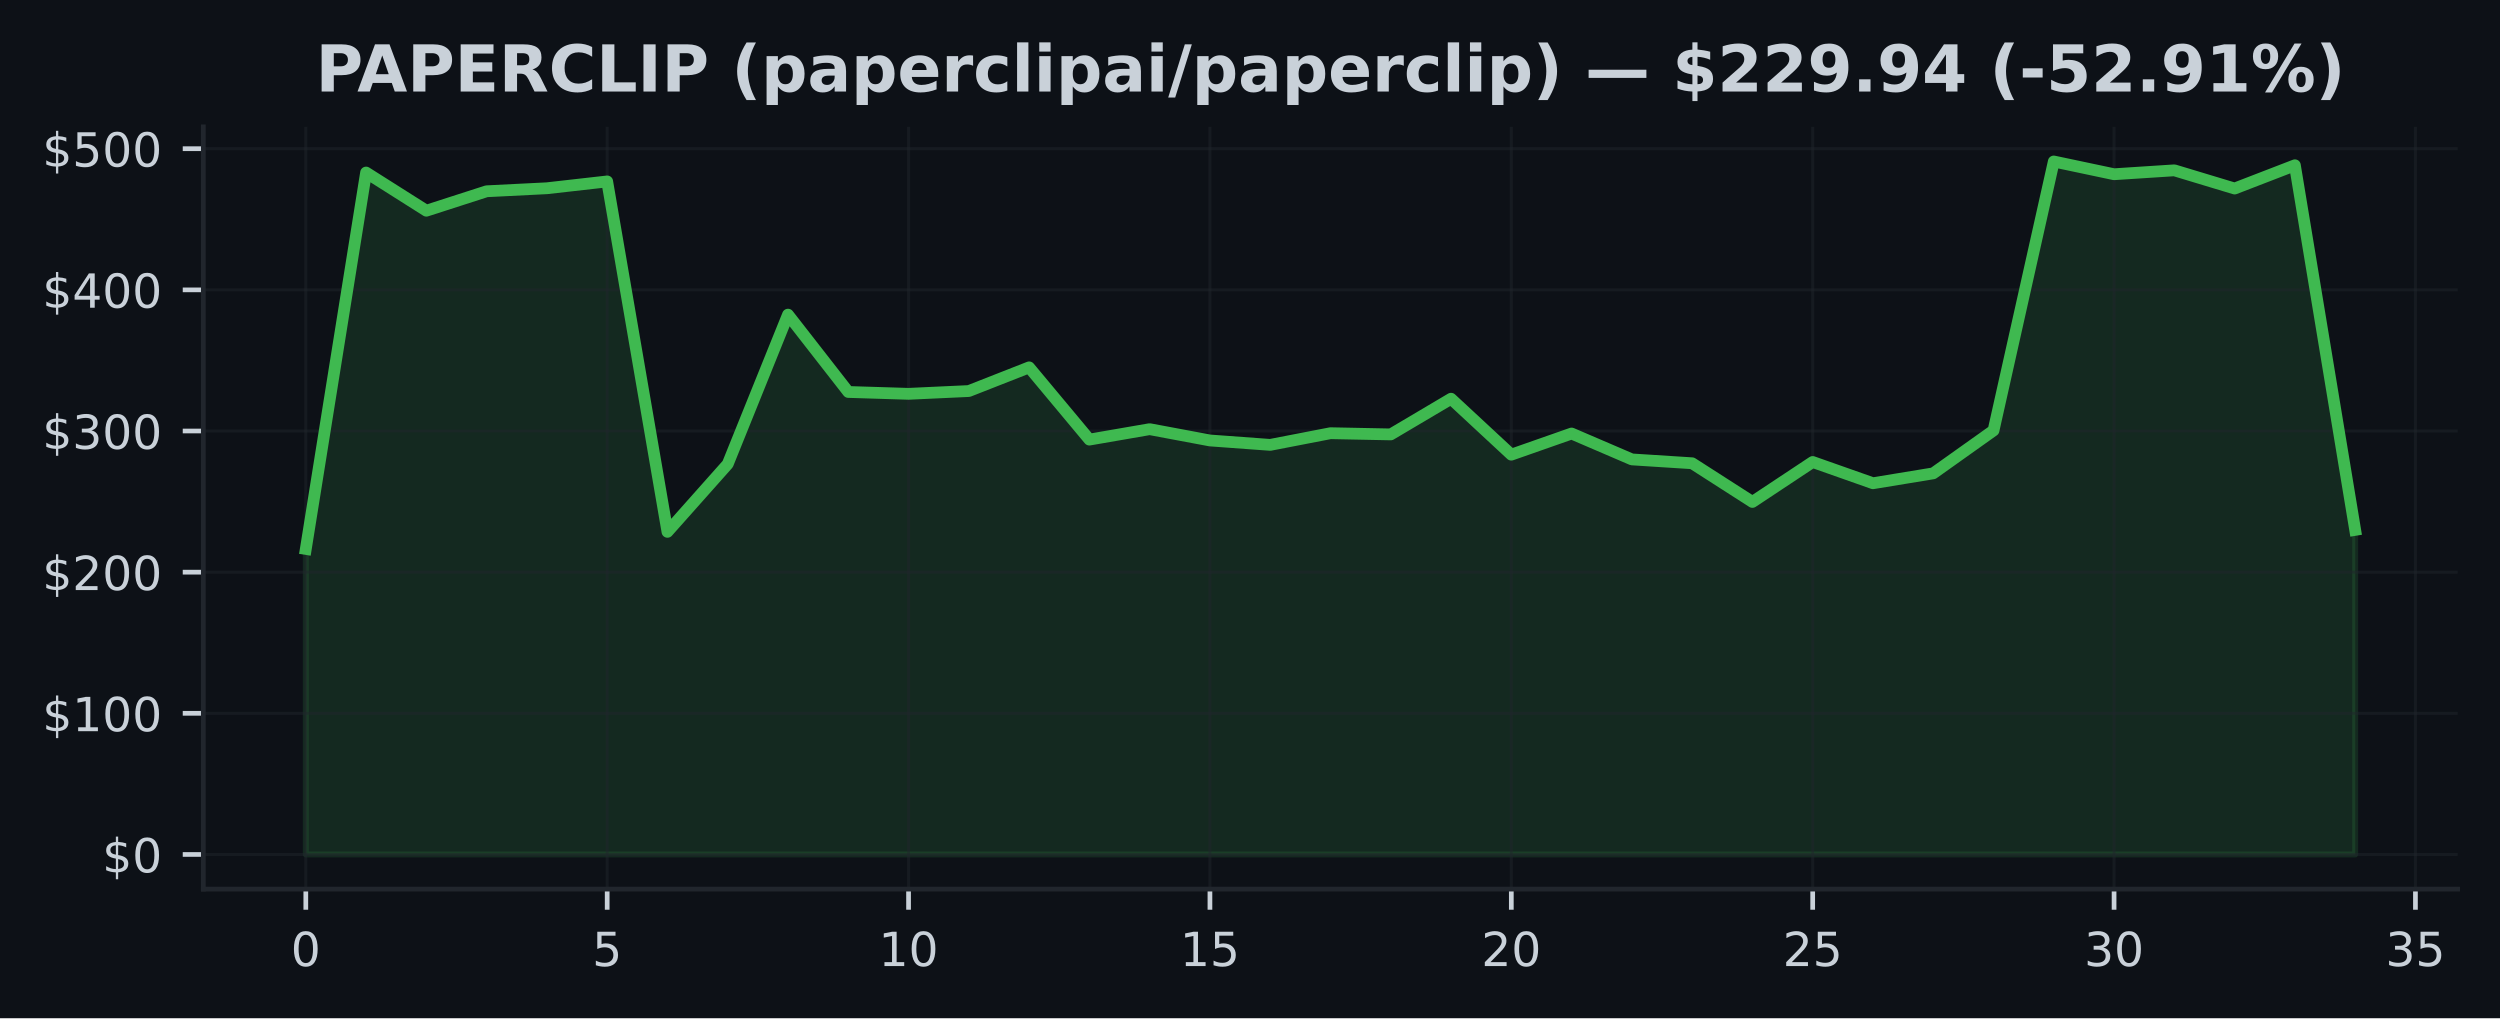
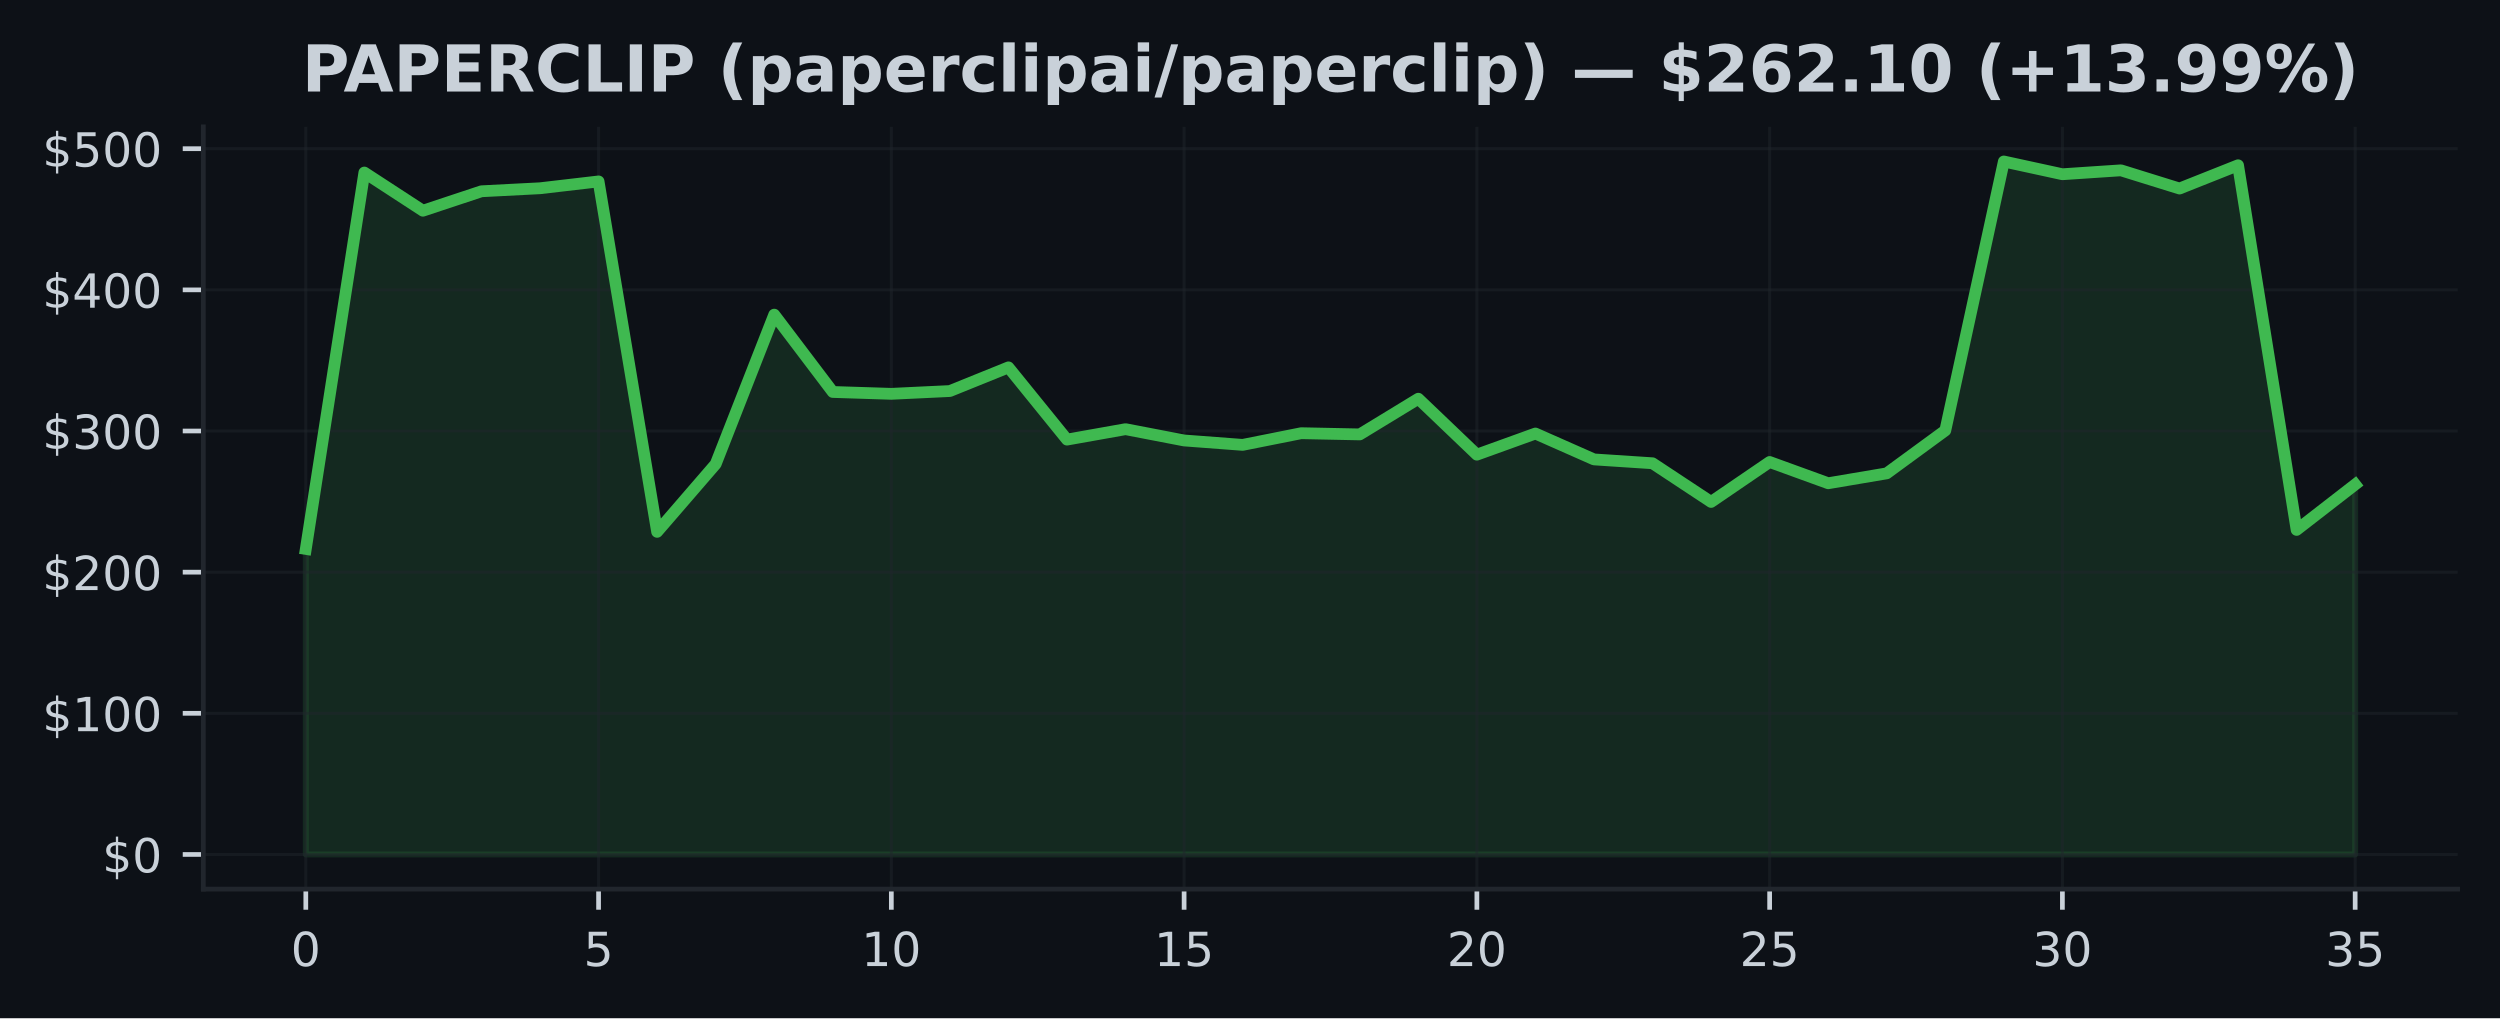
<svg xmlns="http://www.w3.org/2000/svg" xmlns:xlink="http://www.w3.org/1999/xlink" width="424.91pt" height="173.061pt" viewBox="0 0 424.91 173.061" version="1.1">
  <defs>
    <style type="text/css">*{stroke-linejoin: round; stroke-linecap: butt}</style>
  </defs>
  <g id="figure_1">
    <g id="patch_1">
      <path d="M 0 173.061  L 424.91 173.061  L 424.91 0  L 0 0  z " style="fill: #0d1117" />
    </g>
    <g id="axes_1">
      <g id="patch_2">
        <path d="M 34.56 151.118  L 417.71 151.118  L 417.71 21.558  L 34.56 21.558  z " style="fill: #0d1117" />
      </g>
      <g id="FillBetweenPolyCollection_1">
        <defs>
-           <path id="mc98c6c6d08" d="M 51.976 -27.832  L 51.976 -79.755  L 62.221 -143.735  L 72.465 -137.248  L 82.71 -140.551  L 92.955 -141.065  L 103.199 -142.226  L 113.444 -82.668  L 123.688 -94.189  L 133.933 -119.583  L 144.178 -106.441  L 154.422 -106.124  L 164.667 -106.599  L 174.912 -110.622  L 185.156 -98.344  L 195.401 -100.117  L 205.646 -98.197  L 215.89 -97.447  L 226.135 -99.433  L 236.38 -99.227  L 246.624 -105.292  L 256.869 -95.784  L 267.114 -99.378  L 277.358 -94.978  L 287.603 -94.323  L 297.848 -87.749  L 308.092 -94.541  L 318.337 -90.926  L 328.582 -92.61  L 338.826 -99.894  L 349.071 -145.613  L 359.315 -143.447  L 369.56 -144.112  L 379.805 -141.017  L 390.049 -144.97  L 400.294 -82.997  L 400.294 -27.832  L 400.294 -27.832  L 390.049 -27.832  L 379.805 -27.832  L 369.56 -27.832  L 359.315 -27.832  L 349.071 -27.832  L 338.826 -27.832  L 328.582 -27.832  L 318.337 -27.832  L 308.092 -27.832  L 297.848 -27.832  L 287.603 -27.832  L 277.358 -27.832  L 267.114 -27.832  L 256.869 -27.832  L 246.624 -27.832  L 236.38 -27.832  L 226.135 -27.832  L 215.89 -27.832  L 205.646 -27.832  L 195.401 -27.832  L 185.156 -27.832  L 174.912 -27.832  L 164.667 -27.832  L 154.422 -27.832  L 144.178 -27.832  L 133.933 -27.832  L 123.688 -27.832  L 113.444 -27.832  L 103.199 -27.832  L 92.955 -27.832  L 82.71 -27.832  L 72.465 -27.832  L 62.221 -27.832  L 51.976 -27.832  z " style="stroke: #3fb950; stroke-opacity: 0.15" />
+           <path id="mdbda69959e" d="M 51.976 -27.832  L 51.976 -79.755  L 61.928 -143.735  L 71.88 -137.248  L 81.832 -140.551  L 91.784 -141.065  L 101.736 -142.226  L 111.688 -82.668  L 121.64 -94.189  L 131.591 -119.583  L 141.543 -106.441  L 151.495 -106.124  L 161.447 -106.599  L 171.399 -110.622  L 181.351 -98.344  L 191.303 -100.117  L 201.255 -98.197  L 211.207 -97.447  L 221.159 -99.433  L 231.111 -99.227  L 241.063 -105.292  L 251.015 -95.784  L 260.967 -99.378  L 270.919 -94.978  L 280.871 -94.323  L 290.823 -87.749  L 300.775 -94.541  L 310.727 -90.926  L 320.679 -92.61  L 330.63 -99.894  L 340.582 -145.613  L 350.534 -143.447  L 360.486 -144.112  L 370.438 -141.017  L 380.39 -144.97  L 390.342 -82.997  L 400.294 -90.712  L 400.294 -27.832  L 400.294 -27.832  L 390.342 -27.832  L 380.39 -27.832  L 370.438 -27.832  L 360.486 -27.832  L 350.534 -27.832  L 340.582 -27.832  L 330.63 -27.832  L 320.679 -27.832  L 310.727 -27.832  L 300.775 -27.832  L 290.823 -27.832  L 280.871 -27.832  L 270.919 -27.832  L 260.967 -27.832  L 251.015 -27.832  L 241.063 -27.832  L 231.111 -27.832  L 221.159 -27.832  L 211.207 -27.832  L 201.255 -27.832  L 191.303 -27.832  L 181.351 -27.832  L 171.399 -27.832  L 161.447 -27.832  L 151.495 -27.832  L 141.543 -27.832  L 131.591 -27.832  L 121.64 -27.832  L 111.688 -27.832  L 101.736 -27.832  L 91.784 -27.832  L 81.832 -27.832  L 71.88 -27.832  L 61.928 -27.832  L 51.976 -27.832  z " style="stroke: #3fb950; stroke-opacity: 0.15" />
        </defs>
-         <g clip-path="url(#pb56b240ec9)">
-           <use xlink:href="#mc98c6c6d08" x="0" y="173.061" style="fill: #3fb950; fill-opacity: 0.15; stroke: #3fb950; stroke-opacity: 0.15" />
+         <g clip-path="url(#p047c9e8ed2)">
+           <use xlink:href="#mdbda69959e" x="0" y="173.061" style="fill: #3fb950; fill-opacity: 0.15; stroke: #3fb950; stroke-opacity: 0.15" />
        </g>
      </g>
      <g id="matplotlib.axis_1">
        <g id="xtick_1">
          <g id="line2d_1">
-             <path d="M 51.976 151.118  L 51.976 21.558  " clip-path="url(#pb56b240ec9)" style="fill: none; stroke: #21262d; stroke-opacity: 0.5; stroke-width: 0.5; stroke-linecap: square" />
+             <path d="M 51.976 151.118  L 51.976 21.558  " clip-path="url(#p047c9e8ed2)" style="fill: none; stroke: #21262d; stroke-opacity: 0.5; stroke-width: 0.5; stroke-linecap: square" />
          </g>
          <g id="line2d_2">
            <defs>
-               <path id="m9bcd75bdc6" d="M 0 0  L 0 3.5  " style="stroke: #c9d1d9; stroke-width: 0.8" />
+               <path id="m9db0216695" d="M 0 0  L 0 3.5  " style="stroke: #c9d1d9; stroke-width: 0.8" />
            </defs>
            <g>
-               <use xlink:href="#m9bcd75bdc6" x="51.976" y="151.118" style="fill: #c9d1d9; stroke: #c9d1d9; stroke-width: 0.8" />
+               <use xlink:href="#m9db0216695" x="51.976" y="151.118" style="fill: #c9d1d9; stroke: #c9d1d9; stroke-width: 0.8" />
            </g>
          </g>
          <g id="text_1">
            <g style="fill: #c9d1d9" transform="translate(49.43091 164.197) scale(0.08 -0.08)">
              <defs>
                <path id="DejaVuSans-30" d="M 2034 4250  Q 1547 4250 1301 3770  Q 1056 3291 1056 2328  Q 1056 1369 1301 889  Q 1547 409 2034 409  Q 2525 409 2770 889  Q 3016 1369 3016 2328  Q 3016 3291 2770 3770  Q 2525 4250 2034 4250  z M 2034 4750  Q 2819 4750 3233 4129  Q 3647 3509 3647 2328  Q 3647 1150 3233 529  Q 2819 -91 2034 -91  Q 1250 -91 836 529  Q 422 1150 422 2328  Q 422 3509 836 4129  Q 1250 4750 2034 4750  z " transform="scale(0.015625)" />
              </defs>
              <use xlink:href="#DejaVuSans-30" />
            </g>
          </g>
        </g>
        <g id="xtick_2">
          <g id="line2d_3">
-             <path d="M 103.199 151.118  L 103.199 21.558  " clip-path="url(#pb56b240ec9)" style="fill: none; stroke: #21262d; stroke-opacity: 0.5; stroke-width: 0.5; stroke-linecap: square" />
+             <path d="M 101.736 151.118  L 101.736 21.558  " clip-path="url(#p047c9e8ed2)" style="fill: none; stroke: #21262d; stroke-opacity: 0.5; stroke-width: 0.5; stroke-linecap: square" />
          </g>
          <g id="line2d_4">
            <g>
-               <use xlink:href="#m9bcd75bdc6" x="103.199" y="151.118" style="fill: #c9d1d9; stroke: #c9d1d9; stroke-width: 0.8" />
+               <use xlink:href="#m9db0216695" x="101.736" y="151.118" style="fill: #c9d1d9; stroke: #c9d1d9; stroke-width: 0.8" />
            </g>
          </g>
          <g id="text_2">
-             <g style="fill: #c9d1d9" transform="translate(100.6542 164.197) scale(0.08 -0.08)">
+             <g style="fill: #c9d1d9" transform="translate(99.19065 164.197) scale(0.08 -0.08)">
              <defs>
                <path id="DejaVuSans-35" d="M 691 4666  L 3169 4666  L 3169 4134  L 1269 4134  L 1269 2991  Q 1406 3038 1543 3061  Q 1681 3084 1819 3084  Q 2600 3084 3056 2656  Q 3513 2228 3513 1497  Q 3513 744 3044 326  Q 2575 -91 1722 -91  Q 1428 -91 1123 -41  Q 819 9 494 109  L 494 744  Q 775 591 1075 516  Q 1375 441 1709 441  Q 2250 441 2565 725  Q 2881 1009 2881 1497  Q 2881 1984 2565 2268  Q 2250 2553 1709 2553  Q 1456 2553 1204 2497  Q 953 2441 691 2322  L 691 4666  z " transform="scale(0.015625)" />
              </defs>
              <use xlink:href="#DejaVuSans-35" />
            </g>
          </g>
        </g>
        <g id="xtick_3">
          <g id="line2d_5">
-             <path d="M 154.422 151.118  L 154.422 21.558  " clip-path="url(#pb56b240ec9)" style="fill: none; stroke: #21262d; stroke-opacity: 0.5; stroke-width: 0.5; stroke-linecap: square" />
+             <path d="M 151.495 151.118  L 151.495 21.558  " clip-path="url(#p047c9e8ed2)" style="fill: none; stroke: #21262d; stroke-opacity: 0.5; stroke-width: 0.5; stroke-linecap: square" />
          </g>
          <g id="line2d_6">
            <g>
-               <use xlink:href="#m9bcd75bdc6" x="154.422" y="151.118" style="fill: #c9d1d9; stroke: #c9d1d9; stroke-width: 0.8" />
+               <use xlink:href="#m9db0216695" x="151.495" y="151.118" style="fill: #c9d1d9; stroke: #c9d1d9; stroke-width: 0.8" />
            </g>
          </g>
          <g id="text_3">
-             <g style="fill: #c9d1d9" transform="translate(149.3324 164.197) scale(0.08 -0.08)">
+             <g style="fill: #c9d1d9" transform="translate(146.4054 164.197) scale(0.08 -0.08)">
              <defs>
                <path id="DejaVuSans-31" d="M 794 531  L 1825 531  L 1825 4091  L 703 3866  L 703 4441  L 1819 4666  L 2450 4666  L 2450 531  L 3481 531  L 3481 0  L 794 0  L 794 531  z " transform="scale(0.015625)" />
              </defs>
              <use xlink:href="#DejaVuSans-31" />
              <use xlink:href="#DejaVuSans-30" transform="translate(63.62305 0)" />
            </g>
          </g>
        </g>
        <g id="xtick_4">
          <g id="line2d_7">
-             <path d="M 205.646 151.118  L 205.646 21.558  " clip-path="url(#pb56b240ec9)" style="fill: none; stroke: #21262d; stroke-opacity: 0.5; stroke-width: 0.5; stroke-linecap: square" />
+             <path d="M 201.255 151.118  L 201.255 21.558  " clip-path="url(#p047c9e8ed2)" style="fill: none; stroke: #21262d; stroke-opacity: 0.5; stroke-width: 0.5; stroke-linecap: square" />
          </g>
          <g id="line2d_8">
            <g>
-               <use xlink:href="#m9bcd75bdc6" x="205.646" y="151.118" style="fill: #c9d1d9; stroke: #c9d1d9; stroke-width: 0.8" />
+               <use xlink:href="#m9db0216695" x="201.255" y="151.118" style="fill: #c9d1d9; stroke: #c9d1d9; stroke-width: 0.8" />
            </g>
          </g>
          <g id="text_4">
-             <g style="fill: #c9d1d9" transform="translate(200.5557 164.197) scale(0.08 -0.08)">
+             <g style="fill: #c9d1d9" transform="translate(196.1651 164.197) scale(0.08 -0.08)">
              <use xlink:href="#DejaVuSans-31" />
              <use xlink:href="#DejaVuSans-35" transform="translate(63.62305 0)" />
            </g>
          </g>
        </g>
        <g id="xtick_5">
          <g id="line2d_9">
-             <path d="M 256.869 151.118  L 256.869 21.558  " clip-path="url(#pb56b240ec9)" style="fill: none; stroke: #21262d; stroke-opacity: 0.5; stroke-width: 0.5; stroke-linecap: square" />
+             <path d="M 251.015 151.118  L 251.015 21.558  " clip-path="url(#p047c9e8ed2)" style="fill: none; stroke: #21262d; stroke-opacity: 0.5; stroke-width: 0.5; stroke-linecap: square" />
          </g>
          <g id="line2d_10">
            <g>
-               <use xlink:href="#m9bcd75bdc6" x="256.869" y="151.118" style="fill: #c9d1d9; stroke: #c9d1d9; stroke-width: 0.8" />
+               <use xlink:href="#m9db0216695" x="251.015" y="151.118" style="fill: #c9d1d9; stroke: #c9d1d9; stroke-width: 0.8" />
            </g>
          </g>
          <g id="text_5">
-             <g style="fill: #c9d1d9" transform="translate(251.779 164.197) scale(0.08 -0.08)">
+             <g style="fill: #c9d1d9" transform="translate(245.9249 164.197) scale(0.08 -0.08)">
              <defs>
                <path id="DejaVuSans-32" d="M 1228 531  L 3431 531  L 3431 0  L 469 0  L 469 531  Q 828 903 1448 1529  Q 2069 2156 2228 2338  Q 2531 2678 2651 2914  Q 2772 3150 2772 3378  Q 2772 3750 2511 3984  Q 2250 4219 1831 4219  Q 1534 4219 1204 4116  Q 875 4013 500 3803  L 500 4441  Q 881 4594 1212 4672  Q 1544 4750 1819 4750  Q 2544 4750 2975 4387  Q 3406 4025 3406 3419  Q 3406 3131 3298 2873  Q 3191 2616 2906 2266  Q 2828 2175 2409 1742  Q 1991 1309 1228 531  z " transform="scale(0.015625)" />
              </defs>
              <use xlink:href="#DejaVuSans-32" />
              <use xlink:href="#DejaVuSans-30" transform="translate(63.62305 0)" />
            </g>
          </g>
        </g>
        <g id="xtick_6">
          <g id="line2d_11">
-             <path d="M 308.092 151.118  L 308.092 21.558  " clip-path="url(#pb56b240ec9)" style="fill: none; stroke: #21262d; stroke-opacity: 0.5; stroke-width: 0.5; stroke-linecap: square" />
+             <path d="M 300.775 151.118  L 300.775 21.558  " clip-path="url(#p047c9e8ed2)" style="fill: none; stroke: #21262d; stroke-opacity: 0.5; stroke-width: 0.5; stroke-linecap: square" />
          </g>
          <g id="line2d_12">
            <g>
-               <use xlink:href="#m9bcd75bdc6" x="308.092" y="151.118" style="fill: #c9d1d9; stroke: #c9d1d9; stroke-width: 0.8" />
+               <use xlink:href="#m9db0216695" x="300.775" y="151.118" style="fill: #c9d1d9; stroke: #c9d1d9; stroke-width: 0.8" />
            </g>
          </g>
          <g id="text_6">
-             <g style="fill: #c9d1d9" transform="translate(303.0022 164.197) scale(0.08 -0.08)">
+             <g style="fill: #c9d1d9" transform="translate(295.6846 164.197) scale(0.08 -0.08)">
              <use xlink:href="#DejaVuSans-32" />
              <use xlink:href="#DejaVuSans-35" transform="translate(63.62305 0)" />
            </g>
          </g>
        </g>
        <g id="xtick_7">
          <g id="line2d_13">
-             <path d="M 359.315 151.118  L 359.315 21.558  " clip-path="url(#pb56b240ec9)" style="fill: none; stroke: #21262d; stroke-opacity: 0.5; stroke-width: 0.5; stroke-linecap: square" />
+             <path d="M 350.534 151.118  L 350.534 21.558  " clip-path="url(#p047c9e8ed2)" style="fill: none; stroke: #21262d; stroke-opacity: 0.5; stroke-width: 0.5; stroke-linecap: square" />
          </g>
          <g id="line2d_14">
            <g>
-               <use xlink:href="#m9bcd75bdc6" x="359.315" y="151.118" style="fill: #c9d1d9; stroke: #c9d1d9; stroke-width: 0.8" />
+               <use xlink:href="#m9db0216695" x="350.534" y="151.118" style="fill: #c9d1d9; stroke: #c9d1d9; stroke-width: 0.8" />
            </g>
          </g>
          <g id="text_7">
-             <g style="fill: #c9d1d9" transform="translate(354.2255 164.197) scale(0.08 -0.08)">
+             <g style="fill: #c9d1d9" transform="translate(345.4444 164.197) scale(0.08 -0.08)">
              <defs>
                <path id="DejaVuSans-33" d="M 2597 2516  Q 3050 2419 3304 2112  Q 3559 1806 3559 1356  Q 3559 666 3084 287  Q 2609 -91 1734 -91  Q 1441 -91 1130 -33  Q 819 25 488 141  L 488 750  Q 750 597 1062 519  Q 1375 441 1716 441  Q 2309 441 2620 675  Q 2931 909 2931 1356  Q 2931 1769 2642 2001  Q 2353 2234 1838 2234  L 1294 2234  L 1294 2753  L 1863 2753  Q 2328 2753 2575 2939  Q 2822 3125 2822 3475  Q 2822 3834 2567 4026  Q 2313 4219 1838 4219  Q 1578 4219 1281 4162  Q 984 4106 628 3988  L 628 4550  Q 988 4650 1302 4700  Q 1616 4750 1894 4750  Q 2613 4750 3031 4423  Q 3450 4097 3450 3541  Q 3450 3153 3228 2886  Q 3006 2619 2597 2516  z " transform="scale(0.015625)" />
              </defs>
              <use xlink:href="#DejaVuSans-33" />
              <use xlink:href="#DejaVuSans-30" transform="translate(63.62305 0)" />
            </g>
          </g>
        </g>
        <g id="xtick_8">
          <g id="line2d_15">
-             <path d="M 410.539 151.118  L 410.539 21.558  " clip-path="url(#pb56b240ec9)" style="fill: none; stroke: #21262d; stroke-opacity: 0.5; stroke-width: 0.5; stroke-linecap: square" />
+             <path d="M 400.294 151.118  L 400.294 21.558  " clip-path="url(#p047c9e8ed2)" style="fill: none; stroke: #21262d; stroke-opacity: 0.5; stroke-width: 0.5; stroke-linecap: square" />
          </g>
          <g id="line2d_16">
            <g>
-               <use xlink:href="#m9bcd75bdc6" x="410.539" y="151.118" style="fill: #c9d1d9; stroke: #c9d1d9; stroke-width: 0.8" />
+               <use xlink:href="#m9db0216695" x="400.294" y="151.118" style="fill: #c9d1d9; stroke: #c9d1d9; stroke-width: 0.8" />
            </g>
          </g>
          <g id="text_8">
-             <g style="fill: #c9d1d9" transform="translate(405.4487 164.197) scale(0.08 -0.08)">
+             <g style="fill: #c9d1d9" transform="translate(395.2041 164.197) scale(0.08 -0.08)">
              <use xlink:href="#DejaVuSans-33" />
              <use xlink:href="#DejaVuSans-35" transform="translate(63.62305 0)" />
            </g>
          </g>
        </g>
      </g>
      <g id="matplotlib.axis_2">
        <g id="ytick_1">
          <g id="line2d_17">
-             <path d="M 34.56 145.229  L 417.71 145.229  " clip-path="url(#pb56b240ec9)" style="fill: none; stroke: #21262d; stroke-opacity: 0.5; stroke-width: 0.5; stroke-linecap: square" />
+             <path d="M 34.56 145.229  L 417.71 145.229  " clip-path="url(#p047c9e8ed2)" style="fill: none; stroke: #21262d; stroke-opacity: 0.5; stroke-width: 0.5; stroke-linecap: square" />
          </g>
          <g id="line2d_18">
            <defs>
-               <path id="m9dcd244293" d="M 0 0  L -3.5 0  " style="stroke: #c9d1d9; stroke-width: 0.8" />
+               <path id="me405347cec" d="M 0 0  L -3.5 0  " style="stroke: #c9d1d9; stroke-width: 0.8" />
            </defs>
            <g>
-               <use xlink:href="#m9dcd244293" x="34.56" y="145.229" style="fill: #c9d1d9; stroke: #c9d1d9; stroke-width: 0.8" />
+               <use xlink:href="#me405347cec" x="34.56" y="145.229" style="fill: #c9d1d9; stroke: #c9d1d9; stroke-width: 0.8" />
            </g>
          </g>
          <g id="text_9">
            <g style="fill: #c9d1d9" transform="translate(17.38 148.2686) scale(0.08 -0.08)">
              <defs>
                <path id="DejaVuSans-24" d="M 2163 -941  L 1850 -941  L 1847 0  Q 1519 6 1191 76  Q 863 147 531 288  L 531 850  Q 850 650 1176 548  Q 1503 447 1850 444  L 1850 1869  Q 1159 1981 845 2250  Q 531 2519 531 2988  Q 531 3497 872 3790  Q 1213 4084 1850 4128  L 1850 4863  L 2163 4863  L 2163 4138  Q 2453 4125 2725 4076  Q 2997 4028 3256 3944  L 3256 3397  Q 2997 3528 2723 3600  Q 2450 3672 2163 3684  L 2163 2350  Q 2872 2241 3206 1959  Q 3541 1678 3541 1191  Q 3541 663 3186 358  Q 2831 53 2163 6  L 2163 -941  z M 1850 2406  L 1850 3688  Q 1488 3647 1297 3481  Q 1106 3316 1106 3041  Q 1106 2772 1282 2622  Q 1459 2472 1850 2406  z M 2163 1806  L 2163 453  Q 2559 506 2761 678  Q 2963 850 2963 1131  Q 2963 1406 2770 1568  Q 2578 1731 2163 1806  z " transform="scale(0.015625)" />
              </defs>
              <use xlink:href="#DejaVuSans-24" />
              <use xlink:href="#DejaVuSans-30" transform="translate(63.62305 0)" />
            </g>
          </g>
        </g>
        <g id="ytick_2">
          <g id="line2d_19">
-             <path d="M 34.56 121.238  L 417.71 121.238  " clip-path="url(#pb56b240ec9)" style="fill: none; stroke: #21262d; stroke-opacity: 0.5; stroke-width: 0.5; stroke-linecap: square" />
+             <path d="M 34.56 121.238  L 417.71 121.238  " clip-path="url(#p047c9e8ed2)" style="fill: none; stroke: #21262d; stroke-opacity: 0.5; stroke-width: 0.5; stroke-linecap: square" />
          </g>
          <g id="line2d_20">
            <g>
-               <use xlink:href="#m9dcd244293" x="34.56" y="121.238" style="fill: #c9d1d9; stroke: #c9d1d9; stroke-width: 0.8" />
+               <use xlink:href="#me405347cec" x="34.56" y="121.238" style="fill: #c9d1d9; stroke: #c9d1d9; stroke-width: 0.8" />
            </g>
          </g>
          <g id="text_10">
            <g style="fill: #c9d1d9" transform="translate(7.2 124.2775) scale(0.08 -0.08)">
              <use xlink:href="#DejaVuSans-24" />
              <use xlink:href="#DejaVuSans-31" transform="translate(63.62305 0)" />
              <use xlink:href="#DejaVuSans-30" transform="translate(127.2461 0)" />
              <use xlink:href="#DejaVuSans-30" transform="translate(190.8691 0)" />
            </g>
          </g>
        </g>
        <g id="ytick_3">
          <g id="line2d_21">
-             <path d="M 34.56 97.247  L 417.71 97.247  " clip-path="url(#pb56b240ec9)" style="fill: none; stroke: #21262d; stroke-opacity: 0.5; stroke-width: 0.5; stroke-linecap: square" />
+             <path d="M 34.56 97.247  L 417.71 97.247  " clip-path="url(#p047c9e8ed2)" style="fill: none; stroke: #21262d; stroke-opacity: 0.5; stroke-width: 0.5; stroke-linecap: square" />
          </g>
          <g id="line2d_22">
            <g>
-               <use xlink:href="#m9dcd244293" x="34.56" y="97.247" style="fill: #c9d1d9; stroke: #c9d1d9; stroke-width: 0.8" />
+               <use xlink:href="#me405347cec" x="34.56" y="97.247" style="fill: #c9d1d9; stroke: #c9d1d9; stroke-width: 0.8" />
            </g>
          </g>
          <g id="text_11">
            <g style="fill: #c9d1d9" transform="translate(7.2 100.2864) scale(0.08 -0.08)">
              <use xlink:href="#DejaVuSans-24" />
              <use xlink:href="#DejaVuSans-32" transform="translate(63.62305 0)" />
              <use xlink:href="#DejaVuSans-30" transform="translate(127.2461 0)" />
              <use xlink:href="#DejaVuSans-30" transform="translate(190.8691 0)" />
            </g>
          </g>
        </g>
        <g id="ytick_4">
          <g id="line2d_23">
-             <path d="M 34.56 73.256  L 417.71 73.256  " clip-path="url(#pb56b240ec9)" style="fill: none; stroke: #21262d; stroke-opacity: 0.5; stroke-width: 0.5; stroke-linecap: square" />
+             <path d="M 34.56 73.256  L 417.71 73.256  " clip-path="url(#p047c9e8ed2)" style="fill: none; stroke: #21262d; stroke-opacity: 0.5; stroke-width: 0.5; stroke-linecap: square" />
          </g>
          <g id="line2d_24">
            <g>
-               <use xlink:href="#m9dcd244293" x="34.56" y="73.256" style="fill: #c9d1d9; stroke: #c9d1d9; stroke-width: 0.8" />
+               <use xlink:href="#me405347cec" x="34.56" y="73.256" style="fill: #c9d1d9; stroke: #c9d1d9; stroke-width: 0.8" />
            </g>
          </g>
          <g id="text_12">
            <g style="fill: #c9d1d9" transform="translate(7.2 76.29532) scale(0.08 -0.08)">
              <use xlink:href="#DejaVuSans-24" />
              <use xlink:href="#DejaVuSans-33" transform="translate(63.62305 0)" />
              <use xlink:href="#DejaVuSans-30" transform="translate(127.2461 0)" />
              <use xlink:href="#DejaVuSans-30" transform="translate(190.8691 0)" />
            </g>
          </g>
        </g>
        <g id="ytick_5">
          <g id="line2d_25">
-             <path d="M 34.56 49.265  L 417.71 49.265  " clip-path="url(#pb56b240ec9)" style="fill: none; stroke: #21262d; stroke-opacity: 0.5; stroke-width: 0.5; stroke-linecap: square" />
+             <path d="M 34.56 49.265  L 417.71 49.265  " clip-path="url(#p047c9e8ed2)" style="fill: none; stroke: #21262d; stroke-opacity: 0.5; stroke-width: 0.5; stroke-linecap: square" />
          </g>
          <g id="line2d_26">
            <g>
-               <use xlink:href="#m9dcd244293" x="34.56" y="49.265" style="fill: #c9d1d9; stroke: #c9d1d9; stroke-width: 0.8" />
+               <use xlink:href="#me405347cec" x="34.56" y="49.265" style="fill: #c9d1d9; stroke: #c9d1d9; stroke-width: 0.8" />
            </g>
          </g>
          <g id="text_13">
            <g style="fill: #c9d1d9" transform="translate(7.2 52.30424) scale(0.08 -0.08)">
              <defs>
                <path id="DejaVuSans-34" d="M 2419 4116  L 825 1625  L 2419 1625  L 2419 4116  z M 2253 4666  L 3047 4666  L 3047 1625  L 3713 1625  L 3713 1100  L 3047 1100  L 3047 0  L 2419 0  L 2419 1100  L 313 1100  L 313 1709  L 2253 4666  z " transform="scale(0.015625)" />
              </defs>
              <use xlink:href="#DejaVuSans-24" />
              <use xlink:href="#DejaVuSans-34" transform="translate(63.62305 0)" />
              <use xlink:href="#DejaVuSans-30" transform="translate(127.2461 0)" />
              <use xlink:href="#DejaVuSans-30" transform="translate(190.8691 0)" />
            </g>
          </g>
        </g>
        <g id="ytick_6">
          <g id="line2d_27">
-             <path d="M 34.56 25.274  L 417.71 25.274  " clip-path="url(#pb56b240ec9)" style="fill: none; stroke: #21262d; stroke-opacity: 0.5; stroke-width: 0.5; stroke-linecap: square" />
+             <path d="M 34.56 25.274  L 417.71 25.274  " clip-path="url(#p047c9e8ed2)" style="fill: none; stroke: #21262d; stroke-opacity: 0.5; stroke-width: 0.5; stroke-linecap: square" />
          </g>
          <g id="line2d_28">
            <g>
-               <use xlink:href="#m9dcd244293" x="34.56" y="25.274" style="fill: #c9d1d9; stroke: #c9d1d9; stroke-width: 0.8" />
+               <use xlink:href="#me405347cec" x="34.56" y="25.274" style="fill: #c9d1d9; stroke: #c9d1d9; stroke-width: 0.8" />
            </g>
          </g>
          <g id="text_14">
            <g style="fill: #c9d1d9" transform="translate(7.2 28.31315) scale(0.08 -0.08)">
              <use xlink:href="#DejaVuSans-24" />
              <use xlink:href="#DejaVuSans-35" transform="translate(63.62305 0)" />
              <use xlink:href="#DejaVuSans-30" transform="translate(127.2461 0)" />
              <use xlink:href="#DejaVuSans-30" transform="translate(190.8691 0)" />
            </g>
          </g>
        </g>
      </g>
      <g id="line2d_29">
-         <path d="M 51.976 93.305  L 62.221 29.326  L 72.465 35.813  L 82.71 32.509  L 92.955 31.996  L 103.199 30.835  L 113.444 90.393  L 123.688 78.872  L 133.933 53.478  L 144.178 66.62  L 154.422 66.937  L 164.667 66.462  L 174.912 62.438  L 185.156 74.717  L 195.401 72.944  L 205.646 74.863  L 215.89 75.614  L 226.135 73.628  L 236.38 73.834  L 246.624 67.769  L 256.869 77.277  L 267.114 73.683  L 277.358 78.083  L 287.603 78.738  L 297.848 85.311  L 308.092 78.52  L 318.337 82.135  L 328.582 80.451  L 338.826 73.167  L 349.071 27.447  L 359.315 29.614  L 369.56 28.949  L 379.805 32.044  L 390.049 28.09  L 400.294 90.064  " clip-path="url(#pb56b240ec9)" style="fill: none; stroke: #3fb950; stroke-width: 2; stroke-linecap: square" />
+         <path d="M 51.976 93.305  L 61.928 29.326  L 71.88 35.813  L 81.832 32.509  L 91.784 31.996  L 101.736 30.835  L 111.688 90.393  L 121.64 78.872  L 131.591 53.478  L 141.543 66.62  L 151.495 66.937  L 161.447 66.462  L 171.399 62.438  L 181.351 74.717  L 191.303 72.944  L 201.255 74.863  L 211.207 75.614  L 221.159 73.628  L 231.111 73.834  L 241.063 67.769  L 251.015 77.277  L 260.967 73.683  L 270.919 78.083  L 280.871 78.738  L 290.823 85.311  L 300.775 78.52  L 310.727 82.135  L 320.679 80.451  L 330.63 73.167  L 340.582 27.447  L 350.534 29.614  L 360.486 28.949  L 370.438 32.044  L 380.39 28.09  L 390.342 90.064  L 400.294 82.349  " clip-path="url(#p047c9e8ed2)" style="fill: none; stroke: #3fb950; stroke-width: 2; stroke-linecap: square" />
      </g>
      <g id="patch_3">
        <path d="M 34.56 151.118  L 34.56 21.558  " style="fill: none; stroke: #21262d; stroke-width: 0.8; stroke-linejoin: miter; stroke-linecap: square" />
      </g>
      <g id="patch_4">
        <path d="M 34.56 151.118  L 417.71 151.118  " style="fill: none; stroke: #21262d; stroke-width: 0.8; stroke-linejoin: miter; stroke-linecap: square" />
      </g>
      <g id="text_15">
-         <g style="fill: #c9d1d9" transform="translate(53.655 15.55828) scale(0.11 -0.11)">
+         <g style="fill: #c9d1d9" transform="translate(51.32867 15.55828) scale(0.11 -0.11)">
          <defs>
            <path id="DejaVuSans-Bold-50" d="M 588 4666  L 2584 4666  Q 3475 4666 3951 4270  Q 4428 3875 4428 3144  Q 4428 2409 3951 2014  Q 3475 1619 2584 1619  L 1791 1619  L 1791 0  L 588 0  L 588 4666  z M 1791 3794  L 1791 2491  L 2456 2491  Q 2806 2491 2997 2661  Q 3188 2831 3188 3144  Q 3188 3456 2997 3625  Q 2806 3794 2456 3794  L 1791 3794  z " transform="scale(0.015625)" />
            <path id="DejaVuSans-Bold-41" d="M 3419 850  L 1538 850  L 1241 0  L 31 0  L 1759 4666  L 3194 4666  L 4922 0  L 3713 0  L 3419 850  z M 1838 1716  L 3116 1716  L 2478 3572  L 1838 1716  z " transform="scale(0.015625)" />
            <path id="DejaVuSans-Bold-45" d="M 588 4666  L 3834 4666  L 3834 3756  L 1791 3756  L 1791 2888  L 3713 2888  L 3713 1978  L 1791 1978  L 1791 909  L 3903 909  L 3903 0  L 588 0  L 588 4666  z " transform="scale(0.015625)" />
            <path id="DejaVuSans-Bold-52" d="M 2297 2597  Q 2675 2597 2839 2737  Q 3003 2878 3003 3200  Q 3003 3519 2839 3656  Q 2675 3794 2297 3794  L 1791 3794  L 1791 2597  L 2297 2597  z M 1791 1766  L 1791 0  L 588 0  L 588 4666  L 2425 4666  Q 3347 4666 3776 4356  Q 4206 4047 4206 3378  Q 4206 2916 3982 2619  Q 3759 2322 3309 2181  Q 3556 2125 3751 1926  Q 3947 1728 4147 1325  L 4800 0  L 3519 0  L 2950 1159  Q 2778 1509 2601 1637  Q 2425 1766 2131 1766  L 1791 1766  z " transform="scale(0.015625)" />
            <path id="DejaVuSans-Bold-43" d="M 4288 256  Q 3956 84 3597 -3  Q 3238 -91 2847 -91  Q 1681 -91 1000 561  Q 319 1213 319 2328  Q 319 3447 1000 4098  Q 1681 4750 2847 4750  Q 3238 4750 3597 4662  Q 3956 4575 4288 4403  L 4288 3438  Q 3953 3666 3628 3772  Q 3303 3878 2944 3878  Q 2300 3878 1931 3465  Q 1563 3053 1563 2328  Q 1563 1606 1931 1193  Q 2300 781 2944 781  Q 3303 781 3628 887  Q 3953 994 4288 1222  L 4288 256  z " transform="scale(0.015625)" />
            <path id="DejaVuSans-Bold-4c" d="M 588 4666  L 1791 4666  L 1791 909  L 3903 909  L 3903 0  L 588 0  L 588 4666  z " transform="scale(0.015625)" />
            <path id="DejaVuSans-Bold-49" d="M 588 4666  L 1791 4666  L 1791 0  L 588 0  L 588 4666  z " transform="scale(0.015625)" />
            <path id="DejaVuSans-Bold-20" transform="scale(0.015625)" />
            <path id="DejaVuSans-Bold-28" d="M 2413 -844  L 1484 -844  Q 1006 -72 778 623  Q 550 1319 550 2003  Q 550 2688 779 3389  Q 1009 4091 1484 4856  L 2413 4856  Q 2013 4116 1813 3408  Q 1613 2700 1613 2009  Q 1613 1319 1811 609  Q 2009 -100 2413 -844  z " transform="scale(0.015625)" />
            <path id="DejaVuSans-Bold-70" d="M 1656 506  L 1656 -1331  L 538 -1331  L 538 3500  L 1656 3500  L 1656 2988  Q 1888 3294 2169 3439  Q 2450 3584 2816 3584  Q 3463 3584 3878 3070  Q 4294 2556 4294 1747  Q 4294 938 3878 423  Q 3463 -91 2816 -91  Q 2450 -91 2169 54  Q 1888 200 1656 506  z M 2400 2772  Q 2041 2772 1848 2508  Q 1656 2244 1656 1747  Q 1656 1250 1848 986  Q 2041 722 2400 722  Q 2759 722 2948 984  Q 3138 1247 3138 1747  Q 3138 2247 2948 2509  Q 2759 2772 2400 2772  z " transform="scale(0.015625)" />
            <path id="DejaVuSans-Bold-61" d="M 2106 1575  Q 1756 1575 1579 1456  Q 1403 1338 1403 1106  Q 1403 894 1545 773  Q 1688 653 1941 653  Q 2256 653 2472 879  Q 2688 1106 2688 1447  L 2688 1575  L 2106 1575  z M 3816 1997  L 3816 0  L 2688 0  L 2688 519  Q 2463 200 2181 54  Q 1900 -91 1497 -91  Q 953 -91 614 226  Q 275 544 275 1050  Q 275 1666 698 1953  Q 1122 2241 2028 2241  L 2688 2241  L 2688 2328  Q 2688 2594 2478 2717  Q 2269 2841 1825 2841  Q 1466 2841 1156 2769  Q 847 2697 581 2553  L 581 3406  Q 941 3494 1303 3539  Q 1666 3584 2028 3584  Q 2975 3584 3395 3211  Q 3816 2838 3816 1997  z " transform="scale(0.015625)" />
            <path id="DejaVuSans-Bold-65" d="M 4031 1759  L 4031 1441  L 1416 1441  Q 1456 1047 1700 850  Q 1944 653 2381 653  Q 2734 653 3104 758  Q 3475 863 3866 1075  L 3866 213  Q 3469 63 3072 -14  Q 2675 -91 2278 -91  Q 1328 -91 801 392  Q 275 875 275 1747  Q 275 2603 792 3093  Q 1309 3584 2216 3584  Q 3041 3584 3536 3087  Q 4031 2591 4031 1759  z M 2881 2131  Q 2881 2450 2695 2645  Q 2509 2841 2209 2841  Q 1884 2841 1681 2658  Q 1478 2475 1428 2131  L 2881 2131  z " transform="scale(0.015625)" />
            <path id="DejaVuSans-Bold-72" d="M 3138 2547  Q 2991 2616 2845 2648  Q 2700 2681 2553 2681  Q 2122 2681 1889 2404  Q 1656 2128 1656 1613  L 1656 0  L 538 0  L 538 3500  L 1656 3500  L 1656 2925  Q 1872 3269 2151 3426  Q 2431 3584 2822 3584  Q 2878 3584 2943 3579  Q 3009 3575 3134 3559  L 3138 2547  z " transform="scale(0.015625)" />
            <path id="DejaVuSans-Bold-63" d="M 3366 3391  L 3366 2478  Q 3138 2634 2908 2709  Q 2678 2784 2431 2784  Q 1963 2784 1702 2511  Q 1441 2238 1441 1747  Q 1441 1256 1702 982  Q 1963 709 2431 709  Q 2694 709 2930 787  Q 3166 866 3366 1019  L 3366 103  Q 3103 6 2833 -42  Q 2563 -91 2291 -91  Q 1344 -91 809 395  Q 275 881 275 1747  Q 275 2613 809 3098  Q 1344 3584 2291 3584  Q 2566 3584 2833 3536  Q 3100 3488 3366 3391  z " transform="scale(0.015625)" />
            <path id="DejaVuSans-Bold-6c" d="M 538 4863  L 1656 4863  L 1656 0  L 538 0  L 538 4863  z " transform="scale(0.015625)" />
            <path id="DejaVuSans-Bold-69" d="M 538 3500  L 1656 3500  L 1656 0  L 538 0  L 538 3500  z M 538 4863  L 1656 4863  L 1656 3950  L 538 3950  L 538 4863  z " transform="scale(0.015625)" />
            <path id="DejaVuSans-Bold-2f" d="M 1644 4666  L 2338 4666  L 691 -594  L 0 -594  L 1644 4666  z " transform="scale(0.015625)" />
            <path id="DejaVuSans-Bold-29" d="M 513 -844  Q 913 -100 1113 609  Q 1313 1319 1313 2009  Q 1313 2700 1113 3408  Q 913 4116 513 4856  L 1441 4856  Q 1916 4091 2145 3389  Q 2375 2688 2375 2003  Q 2375 1319 2147 623  Q 1919 -72 1441 -844  L 513 -844  z " transform="scale(0.015625)" />
            <path id="DejaVuSans-Bold-2014" d="M 344 2156  L 6056 2156  L 6056 1350  L 344 1350  L 344 2156  z " transform="scale(0.015625)" />
            <path id="DejaVuSans-Bold-24" d="M 2484 -941  L 1978 -941  L 1975 0  Q 1584 16 1218 87  Q 853 159 506 288  L 506 1106  Q 866 922 1233 823  Q 1600 725 1978 713  L 1978 1684  L 1875 1703  Q 1128 1834 814 2115  Q 500 2397 500 2925  Q 500 3484 883 3798  Q 1266 4113 1975 4141  L 1978 4863  L 2484 4863  L 2484 4153  Q 2797 4128 3109 4075  Q 3422 4022 3738 3938  L 3738 3144  Q 3425 3275 3112 3348  Q 2800 3422 2484 3438  L 2484 2541  L 2584 2522  Q 3378 2397 3698 2105  Q 4019 1813 4019 1241  Q 4019 666 3637 358  Q 3256 50 2484 6  L 2484 -941  z M 1978 2613  L 1978 3428  Q 1756 3416 1623 3308  Q 1491 3200 1491 3034  Q 1491 2850 1612 2745  Q 1734 2641 1978 2613  z M 2484 1594  L 2484 725  Q 2756 728 2892 831  Q 3028 934 3028 1141  Q 3028 1353 2903 1458  Q 2778 1563 2484 1594  z " transform="scale(0.015625)" />
            <path id="DejaVuSans-Bold-32" d="M 1844 884  L 3897 884  L 3897 0  L 506 0  L 506 884  L 2209 2388  Q 2438 2594 2547 2791  Q 2656 2988 2656 3200  Q 2656 3528 2436 3728  Q 2216 3928 1850 3928  Q 1569 3928 1234 3808  Q 900 3688 519 3450  L 519 4475  Q 925 4609 1322 4679  Q 1719 4750 2100 4750  Q 2938 4750 3402 4381  Q 3866 4013 3866 3353  Q 3866 2972 3669 2642  Q 3472 2313 2841 1759  L 1844 884  z " transform="scale(0.015625)" />
+             <path id="DejaVuSans-Bold-36" d="M 2316 2303  Q 2000 2303 1842 2098  Q 1684 1894 1684 1484  Q 1684 1075 1842 870  Q 2000 666 2316 666  Q 2634 666 2792 870  Q 2950 1075 2950 1484  Q 2950 1894 2792 2098  Q 2634 2303 2316 2303  z M 3803 4544  L 3803 3681  Q 3506 3822 3243 3889  Q 2981 3956 2731 3956  Q 2194 3956 1894 3657  Q 1594 3359 1544 2772  Q 1750 2925 1990 3001  Q 2231 3078 2516 3078  Q 3231 3078 3670 2659  Q 4109 2241 4109 1563  Q 4109 813 3618 361  Q 3128 -91 2303 -91  Q 1394 -91 895 523  Q 397 1138 397 2266  Q 397 3422 980 4083  Q 1563 4744 2578 4744  Q 2900 4744 3203 4694  Q 3506 4644 3803 4544  z " transform="scale(0.015625)" />
+             <path id="DejaVuSans-Bold-2e" d="M 653 1209  L 1778 1209  L 1778 0  L 653 0  L 653 1209  z " transform="scale(0.015625)" />
+             <path id="DejaVuSans-Bold-31" d="M 750 831  L 1813 831  L 1813 3847  L 722 3622  L 722 4441  L 1806 4666  L 2950 4666  L 2950 831  L 4013 831  L 4013 0  L 750 0  L 750 831  z " transform="scale(0.015625)" />
+             <path id="DejaVuSans-Bold-30" d="M 2944 2338  Q 2944 3213 2780 3570  Q 2616 3928 2228 3928  Q 1841 3928 1675 3570  Q 1509 3213 1509 2338  Q 1509 1453 1675 1090  Q 1841 728 2228 728  Q 2613 728 2778 1090  Q 2944 1453 2944 2338  z M 4147 2328  Q 4147 1169 3647 539  Q 3147 -91 2228 -91  Q 1306 -91 806 539  Q 306 1169 306 2328  Q 306 3491 806 4120  Q 1306 4750 2228 4750  Q 3147 4750 3647 4120  Q 4147 3491 4147 2328  z " transform="scale(0.015625)" />
+             <path id="DejaVuSans-Bold-2b" d="M 3053 4013  L 3053 2375  L 4684 2375  L 4684 1638  L 3053 1638  L 3053 0  L 2309 0  L 2309 1638  L 678 1638  L 678 2375  L 2309 2375  L 2309 4013  L 3053 4013  z " transform="scale(0.015625)" />
+             <path id="DejaVuSans-Bold-33" d="M 2981 2516  Q 3453 2394 3698 2092  Q 3944 1791 3944 1325  Q 3944 631 3412 270  Q 2881 -91 1863 -91  Q 1503 -91 1142 -33  Q 781 25 428 141  L 428 1069  Q 766 900 1098 814  Q 1431 728 1753 728  Q 2231 728 2486 893  Q 2741 1059 2741 1369  Q 2741 1688 2480 1852  Q 2219 2016 1709 2016  L 1228 2016  L 1228 2791  L 1734 2791  Q 2188 2791 2409 2933  Q 2631 3075 2631 3366  Q 2631 3634 2415 3781  Q 2200 3928 1806 3928  Q 1516 3928 1219 3862  Q 922 3797 628 3669  L 628 4550  Q 984 4650 1334 4700  Q 1684 4750 2022 4750  Q 2931 4750 3382 4451  Q 3834 4153 3834 3553  Q 3834 3144 3618 2883  Q 3403 2622 2981 2516  z " transform="scale(0.015625)" />
            <path id="DejaVuSans-Bold-39" d="M 641 103  L 641 966  Q 928 831 1190 764  Q 1453 697 1709 697  Q 2247 697 2547 995  Q 2847 1294 2900 1881  Q 2688 1725 2447 1647  Q 2206 1569 1925 1569  Q 1209 1569 770 1986  Q 331 2403 331 3084  Q 331 3838 820 4291  Q 1309 4744 2131 4744  Q 3044 4744 3544 4128  Q 4044 3513 4044 2388  Q 4044 1231 3459 570  Q 2875 -91 1856 -91  Q 1528 -91 1228 -42  Q 928 6 641 103  z M 2125 2350  Q 2441 2350 2600 2554  Q 2759 2759 2759 3169  Q 2759 3575 2600 3781  Q 2441 3988 2125 3988  Q 1809 3988 1650 3781  Q 1491 3575 1491 3169  Q 1491 2759 1650 2554  Q 1809 2350 2125 2350  z " transform="scale(0.015625)" />
-             <path id="DejaVuSans-Bold-2e" d="M 653 1209  L 1778 1209  L 1778 0  L 653 0  L 653 1209  z " transform="scale(0.015625)" />
-             <path id="DejaVuSans-Bold-34" d="M 2356 3675  L 1038 1722  L 2356 1722  L 2356 3675  z M 2156 4666  L 3494 4666  L 3494 1722  L 4159 1722  L 4159 850  L 3494 850  L 3494 0  L 2356 0  L 2356 850  L 288 850  L 288 1881  L 2156 4666  z " transform="scale(0.015625)" />
-             <path id="DejaVuSans-Bold-2d" d="M 347 2297  L 2309 2297  L 2309 1388  L 347 1388  L 347 2297  z " transform="scale(0.015625)" />
-             <path id="DejaVuSans-Bold-35" d="M 678 4666  L 3669 4666  L 3669 3781  L 1638 3781  L 1638 3059  Q 1775 3097 1914 3117  Q 2053 3138 2203 3138  Q 3056 3138 3531 2711  Q 4006 2284 4006 1522  Q 4006 766 3489 337  Q 2972 -91 2053 -91  Q 1656 -91 1267 -14  Q 878 63 494 219  L 494 1166  Q 875 947 1217 837  Q 1559 728 1863 728  Q 2300 728 2551 942  Q 2803 1156 2803 1522  Q 2803 1891 2551 2103  Q 2300 2316 1863 2316  Q 1603 2316 1309 2248  Q 1016 2181 678 2041  L 678 4666  z " transform="scale(0.015625)" />
-             <path id="DejaVuSans-Bold-31" d="M 750 831  L 1813 831  L 1813 3847  L 722 3622  L 722 4441  L 1806 4666  L 2950 4666  L 2950 831  L 4013 831  L 4013 0  L 750 0  L 750 831  z " transform="scale(0.015625)" />
            <path id="DejaVuSans-Bold-25" d="M 4959 1925  Q 4738 1925 4616 1733  Q 4494 1541 4494 1184  Q 4494 825 4614 633  Q 4734 441 4959 441  Q 5184 441 5303 633  Q 5422 825 5422 1184  Q 5422 1541 5301 1733  Q 5181 1925 4959 1925  z M 4959 2450  Q 5541 2450 5875 2112  Q 6209 1775 6209 1184  Q 6209 594 5875 251  Q 5541 -91 4959 -91  Q 4378 -91 4042 251  Q 3706 594 3706 1184  Q 3706 1772 4042 2111  Q 4378 2450 4959 2450  z M 2094 -91  L 1403 -91  L 4319 4750  L 5013 4750  L 2094 -91  z M 1453 4750  Q 2034 4750 2367 4411  Q 2700 4072 2700 3481  Q 2700 2891 2367 2550  Q 2034 2209 1453 2209  Q 872 2209 539 2550  Q 206 2891 206 3481  Q 206 4072 539 4411  Q 872 4750 1453 4750  z M 1453 4225  Q 1228 4225 1106 4031  Q 984 3838 984 3481  Q 984 3122 1106 2926  Q 1228 2731 1453 2731  Q 1678 2731 1798 2926  Q 1919 3122 1919 3481  Q 1919 3838 1797 4031  Q 1675 4225 1453 4225  z " transform="scale(0.015625)" />
          </defs>
          <use xlink:href="#DejaVuSans-Bold-50" />
          <use xlink:href="#DejaVuSans-Bold-41" transform="translate(64.16602 0)" />
          <use xlink:href="#DejaVuSans-Bold-50" transform="translate(141.5586 0)" />
          <use xlink:href="#DejaVuSans-Bold-45" transform="translate(214.8496 0)" />
          <use xlink:href="#DejaVuSans-Bold-52" transform="translate(283.1602 0)" />
          <use xlink:href="#DejaVuSans-Bold-43" transform="translate(360.1621 0)" />
          <use xlink:href="#DejaVuSans-Bold-4c" transform="translate(433.5508 0)" />
          <use xlink:href="#DejaVuSans-Bold-49" transform="translate(497.2715 0)" />
          <use xlink:href="#DejaVuSans-Bold-50" transform="translate(534.4785 0)" />
          <use xlink:href="#DejaVuSans-Bold-20" transform="translate(607.7695 0)" />
          <use xlink:href="#DejaVuSans-Bold-28" transform="translate(642.584 0)" />
          <use xlink:href="#DejaVuSans-Bold-70" transform="translate(688.2871 0)" />
          <use xlink:href="#DejaVuSans-Bold-61" transform="translate(759.8691 0)" />
          <use xlink:href="#DejaVuSans-Bold-70" transform="translate(827.3496 0)" />
          <use xlink:href="#DejaVuSans-Bold-65" transform="translate(898.9316 0)" />
          <use xlink:href="#DejaVuSans-Bold-72" transform="translate(966.7539 0)" />
          <use xlink:href="#DejaVuSans-Bold-63" transform="translate(1016.07 0)" />
          <use xlink:href="#DejaVuSans-Bold-6c" transform="translate(1075.348 0)" />
          <use xlink:href="#DejaVuSans-Bold-69" transform="translate(1109.625 0)" />
          <use xlink:href="#DejaVuSans-Bold-70" transform="translate(1143.902 0)" />
          <use xlink:href="#DejaVuSans-Bold-61" transform="translate(1215.484 0)" />
          <use xlink:href="#DejaVuSans-Bold-69" transform="translate(1282.965 0)" />
          <use xlink:href="#DejaVuSans-Bold-2f" transform="translate(1317.242 0)" />
          <use xlink:href="#DejaVuSans-Bold-70" transform="translate(1353.766 0)" />
          <use xlink:href="#DejaVuSans-Bold-61" transform="translate(1425.348 0)" />
          <use xlink:href="#DejaVuSans-Bold-70" transform="translate(1492.828 0)" />
          <use xlink:href="#DejaVuSans-Bold-65" transform="translate(1564.41 0)" />
          <use xlink:href="#DejaVuSans-Bold-72" transform="translate(1632.232 0)" />
          <use xlink:href="#DejaVuSans-Bold-63" transform="translate(1681.549 0)" />
          <use xlink:href="#DejaVuSans-Bold-6c" transform="translate(1740.826 0)" />
          <use xlink:href="#DejaVuSans-Bold-69" transform="translate(1775.104 0)" />
          <use xlink:href="#DejaVuSans-Bold-70" transform="translate(1809.381 0)" />
          <use xlink:href="#DejaVuSans-Bold-29" transform="translate(1880.963 0)" />
          <use xlink:href="#DejaVuSans-Bold-20" transform="translate(1926.666 0)" />
          <use xlink:href="#DejaVuSans-Bold-2014" transform="translate(1961.48 0)" />
          <use xlink:href="#DejaVuSans-Bold-20" transform="translate(2061.48 0)" />
          <use xlink:href="#DejaVuSans-Bold-24" transform="translate(2096.295 0)" />
          <use xlink:href="#DejaVuSans-Bold-32" transform="translate(2165.875 0)" />
-           <use xlink:href="#DejaVuSans-Bold-32" transform="translate(2235.455 0)" />
-           <use xlink:href="#DejaVuSans-Bold-39" transform="translate(2305.035 0)" />
+           <use xlink:href="#DejaVuSans-Bold-36" transform="translate(2235.455 0)" />
+           <use xlink:href="#DejaVuSans-Bold-32" transform="translate(2305.035 0)" />
          <use xlink:href="#DejaVuSans-Bold-2e" transform="translate(2374.615 0)" />
-           <use xlink:href="#DejaVuSans-Bold-39" transform="translate(2412.604 0)" />
-           <use xlink:href="#DejaVuSans-Bold-34" transform="translate(2482.184 0)" />
+           <use xlink:href="#DejaVuSans-Bold-31" transform="translate(2412.604 0)" />
+           <use xlink:href="#DejaVuSans-Bold-30" transform="translate(2482.184 0)" />
          <use xlink:href="#DejaVuSans-Bold-20" transform="translate(2551.764 0)" />
          <use xlink:href="#DejaVuSans-Bold-28" transform="translate(2586.578 0)" />
-           <use xlink:href="#DejaVuSans-Bold-2d" transform="translate(2632.281 0)" />
-           <use xlink:href="#DejaVuSans-Bold-35" transform="translate(2673.785 0)" />
-           <use xlink:href="#DejaVuSans-Bold-32" transform="translate(2743.365 0)" />
-           <use xlink:href="#DejaVuSans-Bold-2e" transform="translate(2812.945 0)" />
-           <use xlink:href="#DejaVuSans-Bold-39" transform="translate(2850.934 0)" />
-           <use xlink:href="#DejaVuSans-Bold-31" transform="translate(2920.514 0)" />
-           <use xlink:href="#DejaVuSans-Bold-25" transform="translate(2990.094 0)" />
-           <use xlink:href="#DejaVuSans-Bold-29" transform="translate(3090.289 0)" />
+           <use xlink:href="#DejaVuSans-Bold-2b" transform="translate(2632.281 0)" />
+           <use xlink:href="#DejaVuSans-Bold-31" transform="translate(2716.07 0)" />
+           <use xlink:href="#DejaVuSans-Bold-33" transform="translate(2785.65 0)" />
+           <use xlink:href="#DejaVuSans-Bold-2e" transform="translate(2855.23 0)" />
+           <use xlink:href="#DejaVuSans-Bold-39" transform="translate(2893.219 0)" />
+           <use xlink:href="#DejaVuSans-Bold-39" transform="translate(2962.799 0)" />
+           <use xlink:href="#DejaVuSans-Bold-25" transform="translate(3032.379 0)" />
+           <use xlink:href="#DejaVuSans-Bold-29" transform="translate(3132.574 0)" />
        </g>
      </g>
    </g>
  </g>
  <defs>
-     <clipPath id="pb56b240ec9">
+     <clipPath id="p047c9e8ed2">
      <rect x="34.56" y="21.558" width="383.15" height="129.56" />
    </clipPath>
  </defs>
</svg>
